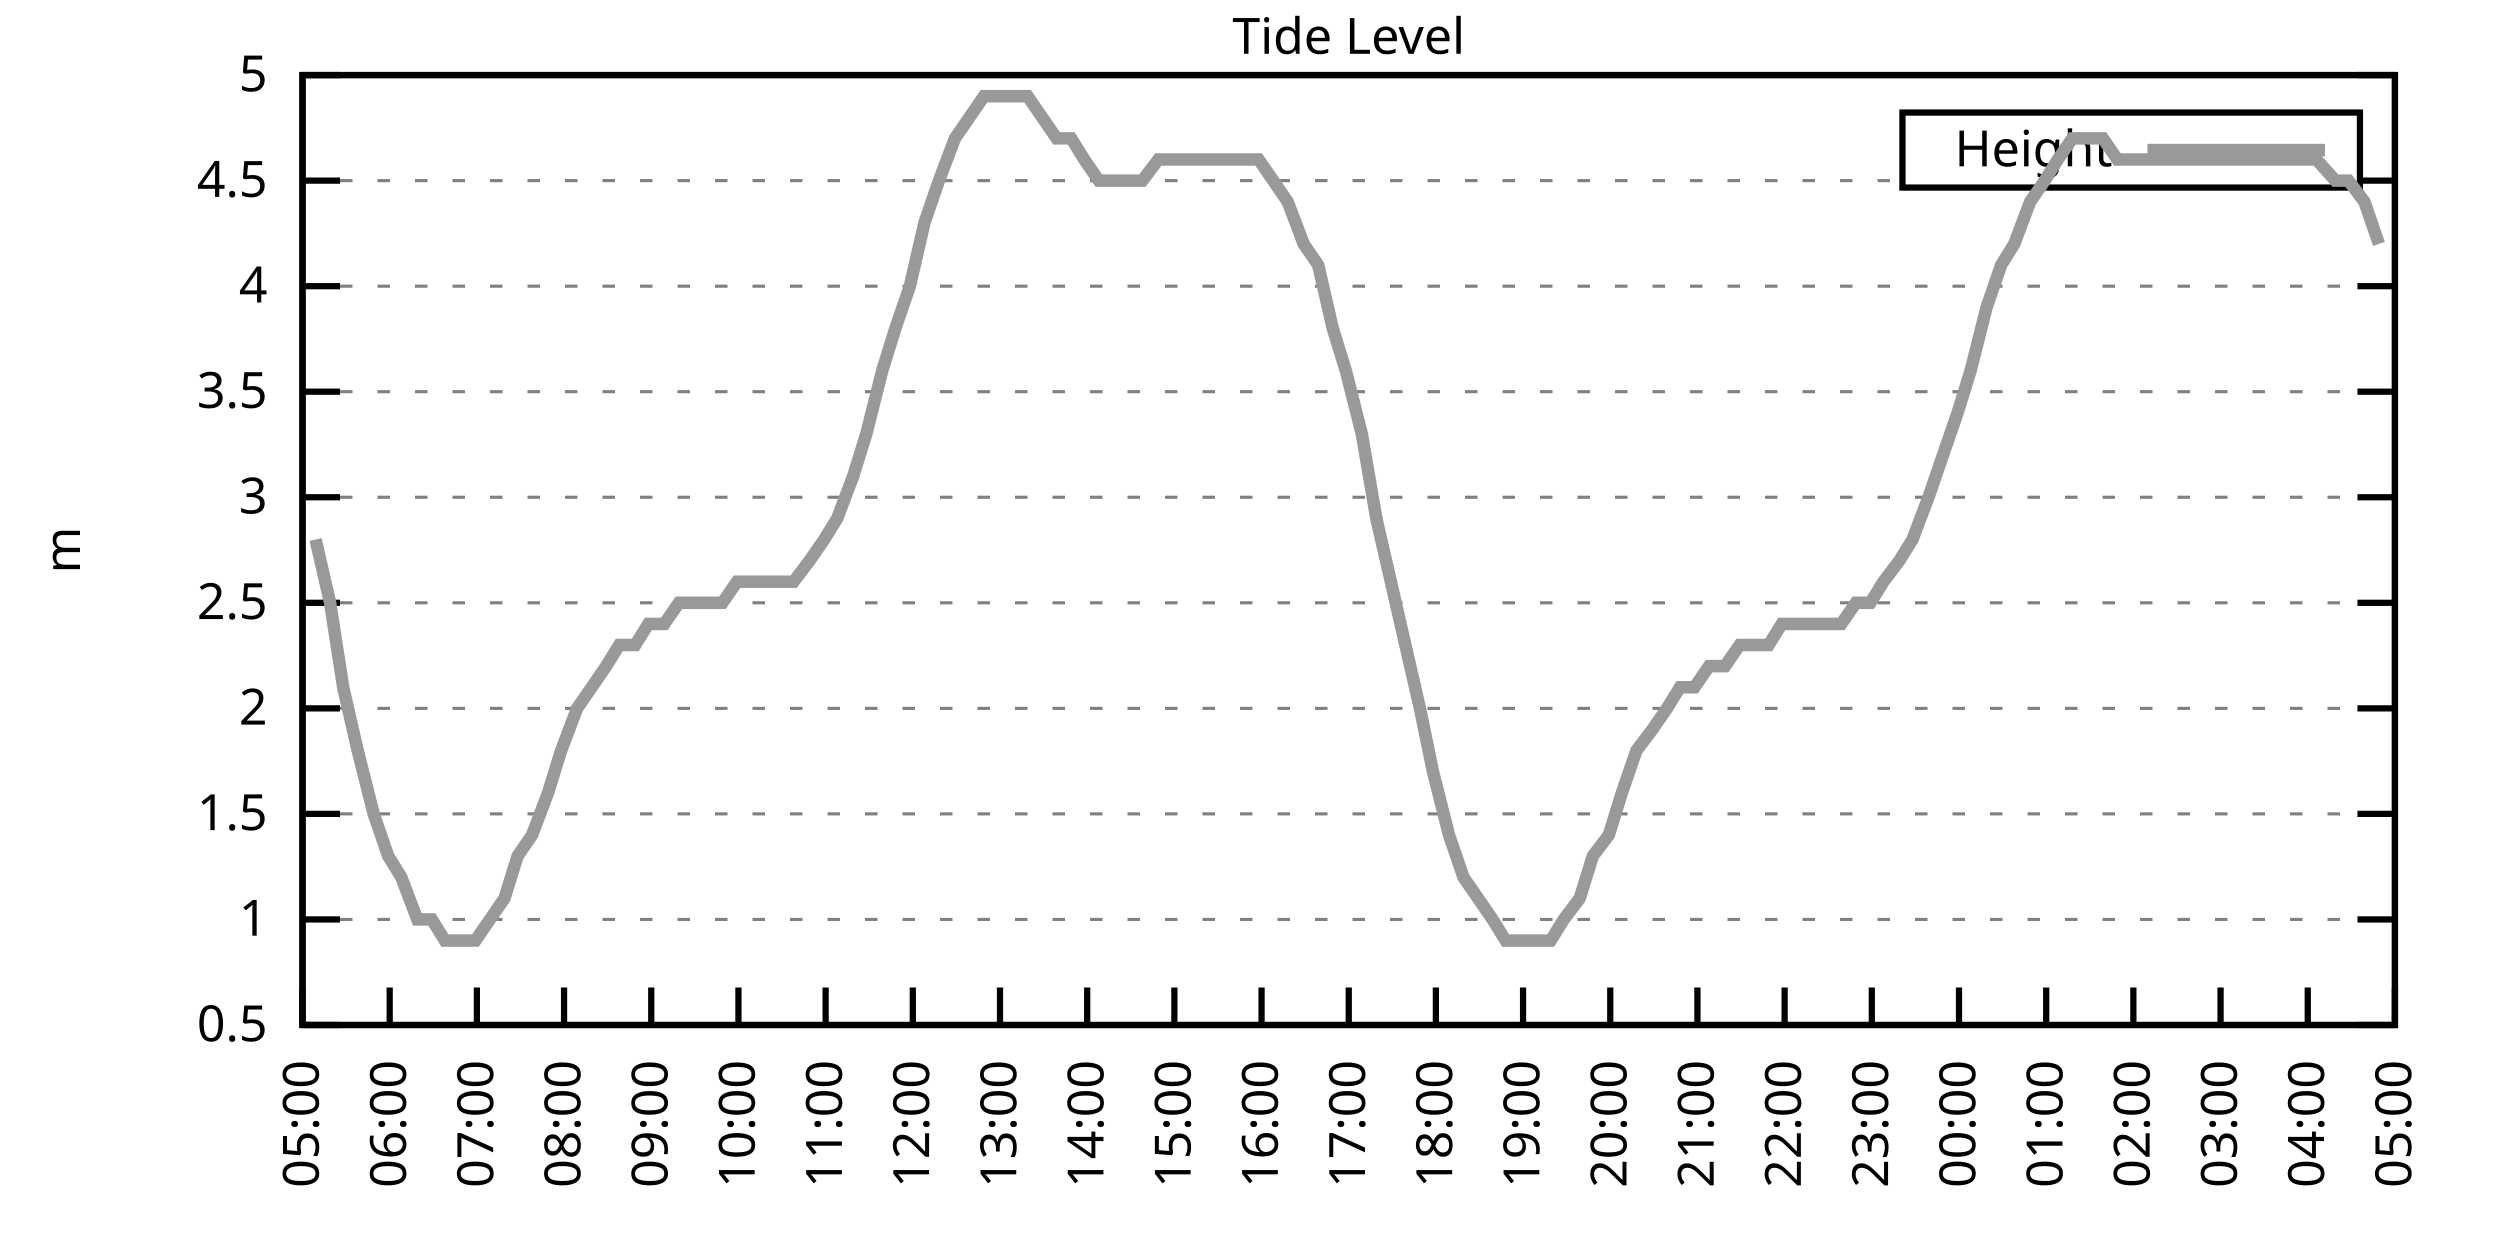
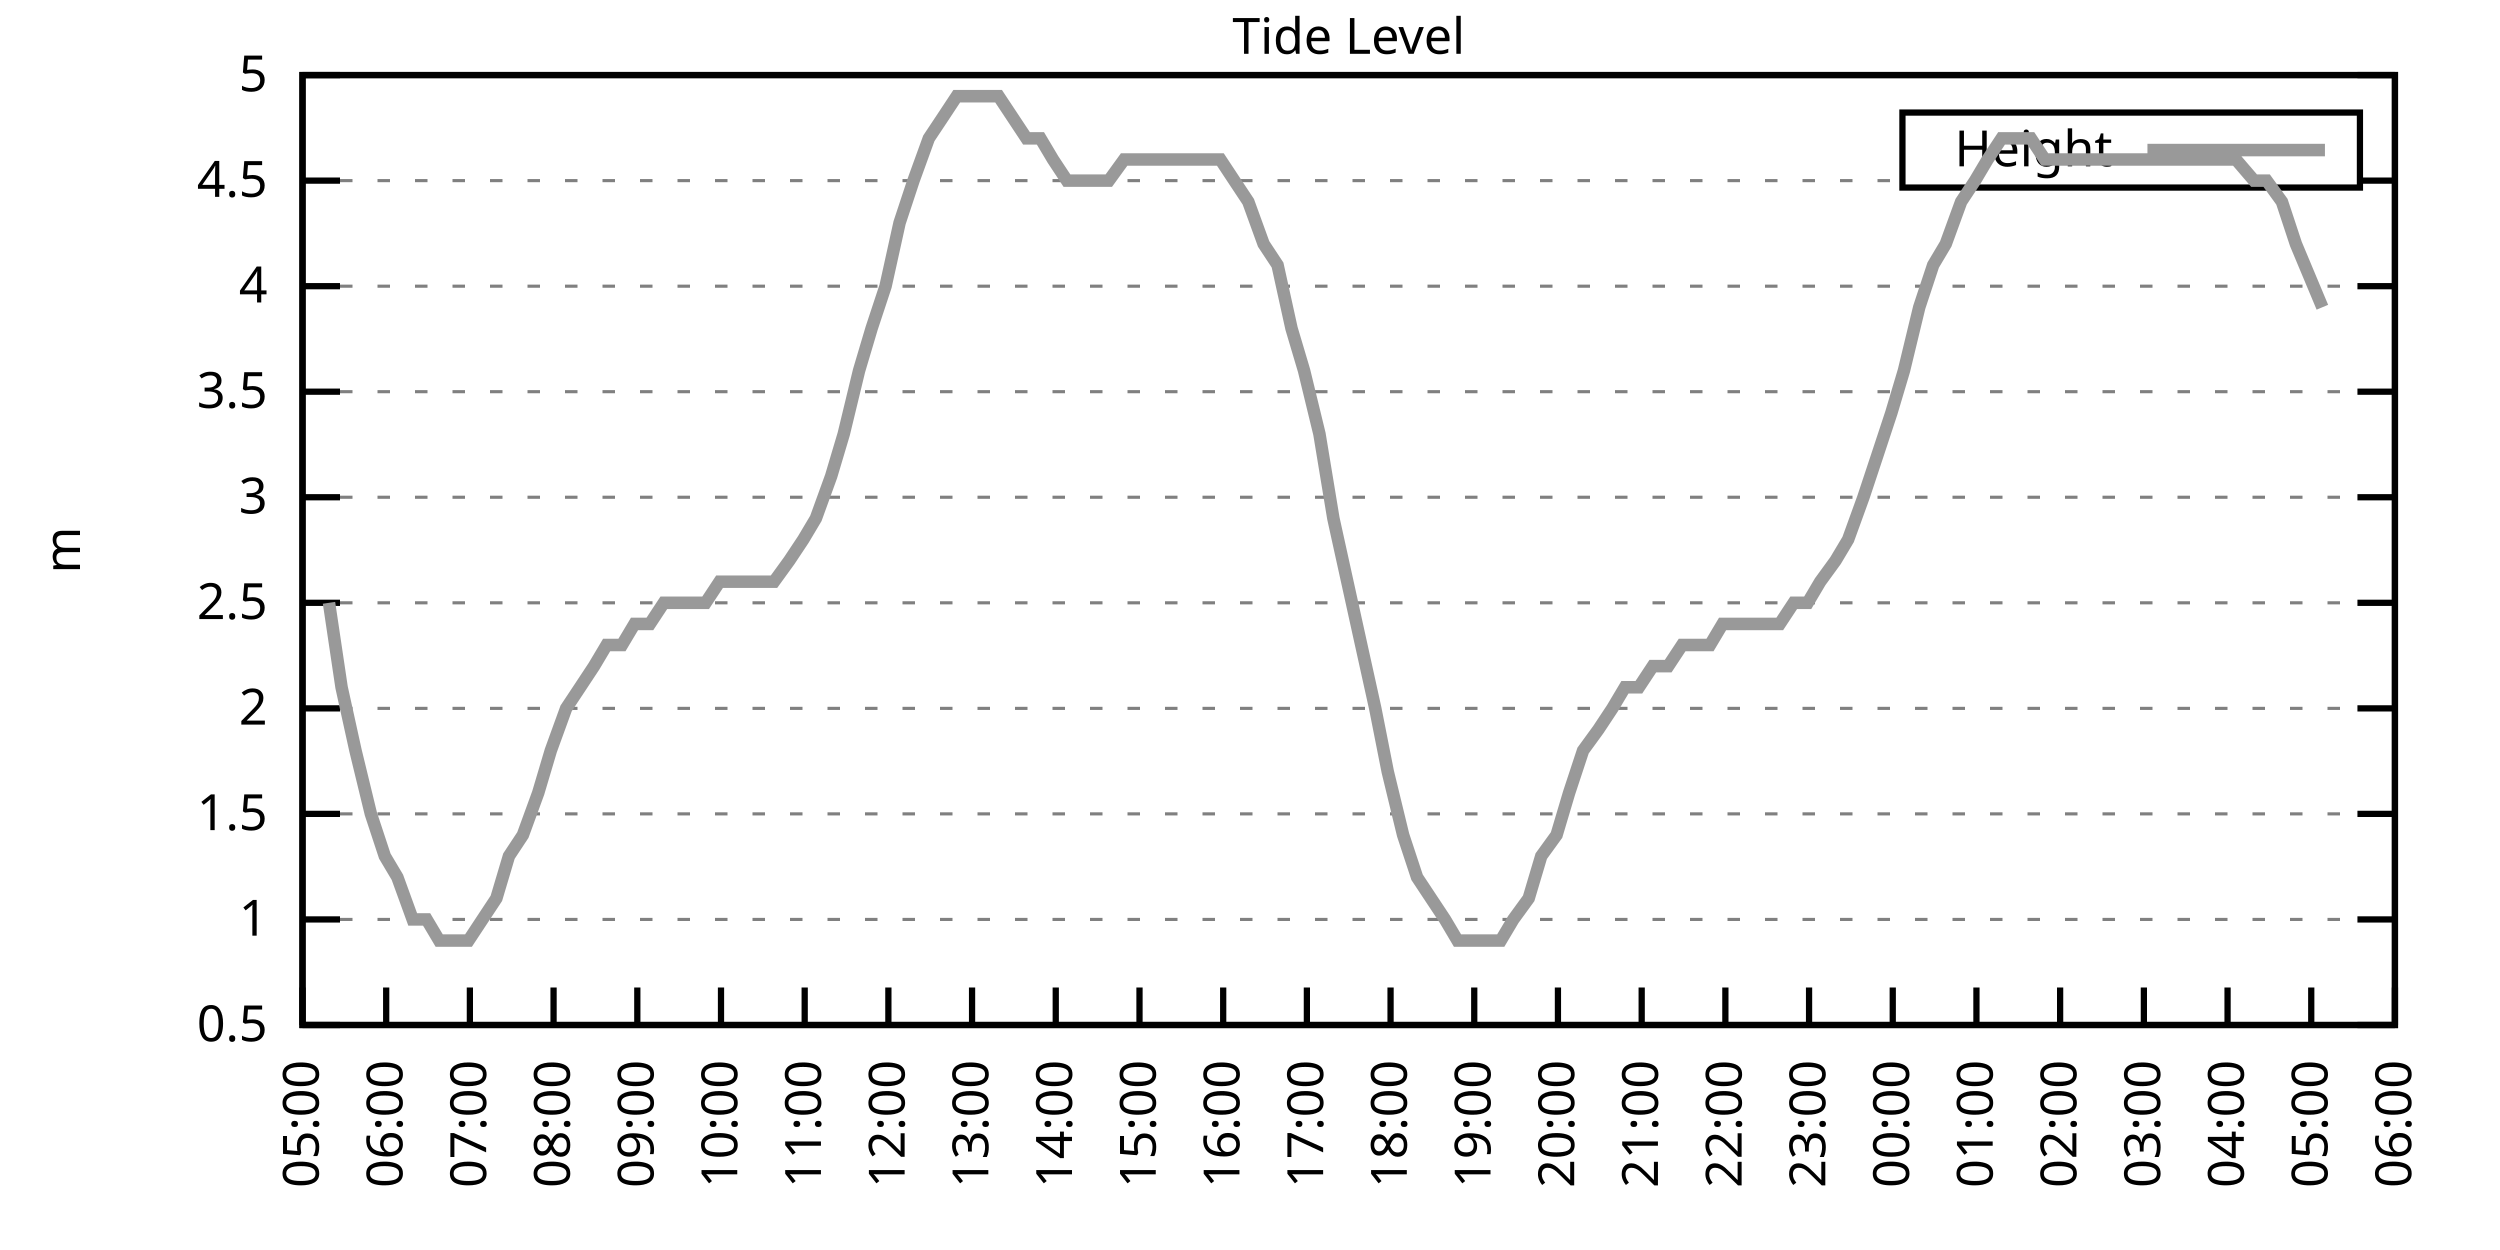
<svg xmlns="http://www.w3.org/2000/svg" xmlns:xlink="http://www.w3.org/1999/xlink" width="400" height="200" viewBox="0 0 400 200">
  <g id="gnuplot_canvas">
    <rect x="0" y="0" width="400" height="200" fill="none" />
    <defs>
      <circle id="gpDot" r="0.5" stroke-width="0.5" stroke="currentColor" />
      <path id="gpPt0" stroke-width="0.333" stroke="currentColor" d="M-1,0 h2 M0,-1 v2" />
      <path id="gpPt1" stroke-width="0.333" stroke="currentColor" d="M-1,-1 L1,1 M1,-1 L-1,1" />
      <path id="gpPt2" stroke-width="0.333" stroke="currentColor" d="M-1,0 L1,0 M0,-1 L0,1 M-1,-1 L1,1 M-1,1 L1,-1" />
      <rect id="gpPt3" stroke-width="0.333" stroke="currentColor" x="-1" y="-1" width="2" height="2" />
      <rect id="gpPt4" stroke-width="0.333" stroke="currentColor" fill="currentColor" x="-1" y="-1" width="2" height="2" />
      <circle id="gpPt5" stroke-width="0.333" stroke="currentColor" cx="0" cy="0" r="1" />
      <use xlink:href="#gpPt5" id="gpPt6" fill="currentColor" stroke="none" />
      <path id="gpPt7" stroke-width="0.333" stroke="currentColor" d="M0,-1.33 L-1.33,0.67 L1.33,0.67 z" />
      <use xlink:href="#gpPt7" id="gpPt8" fill="currentColor" stroke="none" />
      <use xlink:href="#gpPt7" id="gpPt9" stroke="currentColor" transform="rotate(180)" />
      <use xlink:href="#gpPt9" id="gpPt10" fill="currentColor" stroke="none" />
      <use xlink:href="#gpPt3" id="gpPt11" stroke="currentColor" transform="rotate(45)" />
      <use xlink:href="#gpPt11" id="gpPt12" fill="currentColor" stroke="none" />
      <path id="gpPt13" stroke-width="0.333" stroke="currentColor" d="M0,1.330 L1.265,0.411 L0.782,-1.067 L-0.782,-1.076 L-1.265,0.411 z" />
      <use xlink:href="#gpPt13" id="gpPt14" fill="currentColor" stroke="none" />
      <filter id="textbox" filterUnits="objectBoundingBox" x="0" y="0" height="1" width="1">
        <feFlood flood-color="white" flood-opacity="1" result="bgnd" />
        <feComposite in="SourceGraphic" in2="bgnd" operator="atop" />
      </filter>
      <filter id="greybox" filterUnits="objectBoundingBox" x="0" y="0" height="1" width="1">
        <feFlood flood-color="lightgrey" flood-opacity="1" result="grey" />
        <feComposite in="SourceGraphic" in2="grey" operator="atop" />
      </filter>
    </defs>
    <g fill="none" color="white" stroke="currentColor" stroke-width="1.00" stroke-linecap="butt" stroke-linejoin="miter">
</g>
    <g fill="none" color="black" stroke="currentColor" stroke-width="1.00" stroke-linecap="butt" stroke-linejoin="miter">
      <g stroke="none" shape-rendering="crispEdges">
        <polygon fill="rgb(255, 255, 255)" points="48.40,164.00 383.18,164.00 383.18,12.02 48.40,12.02 " />
      </g>
    </g>
    <g fill="none" color="black" stroke="currentColor" stroke-width="1.00" stroke-linecap="butt" stroke-linejoin="miter">
</g>
    <g fill="none" color="black" stroke="black" stroke-width="0.50" stroke-linecap="butt" stroke-linejoin="miter">
</g>
    <g fill="none" color="gray" stroke="currentColor" stroke-width="0.50" stroke-linecap="butt" stroke-linejoin="miter">
      <path stroke="gray" stroke-dasharray="2,4" class="gridline" d="M48.40,164.00 L383.19,164.00  " />
    </g>
    <g fill="none" color="gray" stroke="gray" stroke-width="1.00" stroke-linecap="butt" stroke-linejoin="miter">
</g>
    <g fill="none" color="black" stroke="currentColor" stroke-width="1.00" stroke-linecap="butt" stroke-linejoin="miter">
      <path stroke="black" d="M48.40,164.00 L54.40,164.00 M383.19,164.00 L377.19,164.00  " />
      <g transform="translate(42.80,166.60)" stroke="none" fill="black" font-family="Sans" font-size="8.00" text-anchor="end">
        <text>
          <tspan font-family="Sans"> 0.5</tspan>
        </text>
      </g>
    </g>
    <g fill="none" color="black" stroke="currentColor" stroke-width="1.00" stroke-linecap="butt" stroke-linejoin="miter">
</g>
    <g fill="none" color="black" stroke="black" stroke-width="0.50" stroke-linecap="butt" stroke-linejoin="miter">
</g>
    <g fill="none" color="gray" stroke="currentColor" stroke-width="0.50" stroke-linecap="butt" stroke-linejoin="miter">
      <path stroke="gray" stroke-dasharray="2,4" class="gridline" d="M48.40,147.11 L383.19,147.11  " />
    </g>
    <g fill="none" color="gray" stroke="gray" stroke-width="1.00" stroke-linecap="butt" stroke-linejoin="miter">
</g>
    <g fill="none" color="black" stroke="currentColor" stroke-width="1.00" stroke-linecap="butt" stroke-linejoin="miter">
      <path stroke="black" d="M48.40,147.11 L54.40,147.11 M383.19,147.11 L377.19,147.11  " />
      <g transform="translate(42.80,149.71)" stroke="none" fill="black" font-family="Sans" font-size="8.00" text-anchor="end">
        <text>
          <tspan font-family="Sans"> 1</tspan>
        </text>
      </g>
    </g>
    <g fill="none" color="black" stroke="currentColor" stroke-width="1.00" stroke-linecap="butt" stroke-linejoin="miter">
</g>
    <g fill="none" color="black" stroke="black" stroke-width="0.50" stroke-linecap="butt" stroke-linejoin="miter">
</g>
    <g fill="none" color="gray" stroke="currentColor" stroke-width="0.50" stroke-linecap="butt" stroke-linejoin="miter">
      <path stroke="gray" stroke-dasharray="2,4" class="gridline" d="M48.40,130.22 L383.19,130.22  " />
    </g>
    <g fill="none" color="gray" stroke="gray" stroke-width="1.00" stroke-linecap="butt" stroke-linejoin="miter">
</g>
    <g fill="none" color="black" stroke="currentColor" stroke-width="1.00" stroke-linecap="butt" stroke-linejoin="miter">
      <path stroke="black" d="M48.40,130.22 L54.40,130.22 M383.19,130.22 L377.19,130.22  " />
      <g transform="translate(42.80,132.82)" stroke="none" fill="black" font-family="Sans" font-size="8.00" text-anchor="end">
        <text>
          <tspan font-family="Sans"> 1.5</tspan>
        </text>
      </g>
    </g>
    <g fill="none" color="black" stroke="currentColor" stroke-width="1.00" stroke-linecap="butt" stroke-linejoin="miter">
</g>
    <g fill="none" color="black" stroke="black" stroke-width="0.50" stroke-linecap="butt" stroke-linejoin="miter">
</g>
    <g fill="none" color="gray" stroke="currentColor" stroke-width="0.50" stroke-linecap="butt" stroke-linejoin="miter">
      <path stroke="gray" stroke-dasharray="2,4" class="gridline" d="M48.40,113.34 L383.19,113.34  " />
    </g>
    <g fill="none" color="gray" stroke="gray" stroke-width="1.00" stroke-linecap="butt" stroke-linejoin="miter">
</g>
    <g fill="none" color="black" stroke="currentColor" stroke-width="1.00" stroke-linecap="butt" stroke-linejoin="miter">
      <path stroke="black" d="M48.40,113.34 L54.40,113.34 M383.19,113.34 L377.19,113.34  " />
      <g transform="translate(42.80,115.94)" stroke="none" fill="black" font-family="Sans" font-size="8.00" text-anchor="end">
        <text>
          <tspan font-family="Sans"> 2</tspan>
        </text>
      </g>
    </g>
    <g fill="none" color="black" stroke="currentColor" stroke-width="1.00" stroke-linecap="butt" stroke-linejoin="miter">
</g>
    <g fill="none" color="black" stroke="black" stroke-width="0.50" stroke-linecap="butt" stroke-linejoin="miter">
</g>
    <g fill="none" color="gray" stroke="currentColor" stroke-width="0.50" stroke-linecap="butt" stroke-linejoin="miter">
      <path stroke="gray" stroke-dasharray="2,4" class="gridline" d="M48.40,96.45 L383.19,96.45  " />
    </g>
    <g fill="none" color="gray" stroke="gray" stroke-width="1.00" stroke-linecap="butt" stroke-linejoin="miter">
</g>
    <g fill="none" color="black" stroke="currentColor" stroke-width="1.00" stroke-linecap="butt" stroke-linejoin="miter">
      <path stroke="black" d="M48.40,96.45 L54.40,96.45 M383.19,96.45 L377.19,96.45  " />
      <g transform="translate(42.80,99.05)" stroke="none" fill="black" font-family="Sans" font-size="8.00" text-anchor="end">
        <text>
          <tspan font-family="Sans"> 2.5</tspan>
        </text>
      </g>
    </g>
    <g fill="none" color="black" stroke="currentColor" stroke-width="1.00" stroke-linecap="butt" stroke-linejoin="miter">
</g>
    <g fill="none" color="black" stroke="black" stroke-width="0.50" stroke-linecap="butt" stroke-linejoin="miter">
</g>
    <g fill="none" color="gray" stroke="currentColor" stroke-width="0.50" stroke-linecap="butt" stroke-linejoin="miter">
      <path stroke="gray" stroke-dasharray="2,4" class="gridline" d="M48.40,79.56 L383.19,79.56  " />
    </g>
    <g fill="none" color="gray" stroke="gray" stroke-width="1.00" stroke-linecap="butt" stroke-linejoin="miter">
</g>
    <g fill="none" color="black" stroke="currentColor" stroke-width="1.00" stroke-linecap="butt" stroke-linejoin="miter">
      <path stroke="black" d="M48.40,79.56 L54.40,79.56 M383.19,79.56 L377.19,79.56  " />
      <g transform="translate(42.80,82.16)" stroke="none" fill="black" font-family="Sans" font-size="8.00" text-anchor="end">
        <text>
          <tspan font-family="Sans"> 3</tspan>
        </text>
      </g>
    </g>
    <g fill="none" color="black" stroke="currentColor" stroke-width="1.00" stroke-linecap="butt" stroke-linejoin="miter">
</g>
    <g fill="none" color="black" stroke="black" stroke-width="0.50" stroke-linecap="butt" stroke-linejoin="miter">
</g>
    <g fill="none" color="gray" stroke="currentColor" stroke-width="0.50" stroke-linecap="butt" stroke-linejoin="miter">
      <path stroke="gray" stroke-dasharray="2,4" class="gridline" d="M48.40,62.67 L383.19,62.67  " />
    </g>
    <g fill="none" color="gray" stroke="gray" stroke-width="1.00" stroke-linecap="butt" stroke-linejoin="miter">
</g>
    <g fill="none" color="black" stroke="currentColor" stroke-width="1.00" stroke-linecap="butt" stroke-linejoin="miter">
      <path stroke="black" d="M48.40,62.67 L54.40,62.67 M383.19,62.67 L377.19,62.67  " />
      <g transform="translate(42.80,65.27)" stroke="none" fill="black" font-family="Sans" font-size="8.00" text-anchor="end">
        <text>
          <tspan font-family="Sans"> 3.5</tspan>
        </text>
      </g>
    </g>
    <g fill="none" color="black" stroke="currentColor" stroke-width="1.00" stroke-linecap="butt" stroke-linejoin="miter">
</g>
    <g fill="none" color="black" stroke="black" stroke-width="0.50" stroke-linecap="butt" stroke-linejoin="miter">
</g>
    <g fill="none" color="gray" stroke="currentColor" stroke-width="0.50" stroke-linecap="butt" stroke-linejoin="miter">
      <path stroke="gray" stroke-dasharray="2,4" class="gridline" d="M48.40,45.79 L383.19,45.79  " />
    </g>
    <g fill="none" color="gray" stroke="gray" stroke-width="1.00" stroke-linecap="butt" stroke-linejoin="miter">
</g>
    <g fill="none" color="black" stroke="currentColor" stroke-width="1.00" stroke-linecap="butt" stroke-linejoin="miter">
      <path stroke="black" d="M48.40,45.79 L54.40,45.79 M383.19,45.79 L377.19,45.79  " />
      <g transform="translate(42.80,48.39)" stroke="none" fill="black" font-family="Sans" font-size="8.00" text-anchor="end">
        <text>
          <tspan font-family="Sans"> 4</tspan>
        </text>
      </g>
    </g>
    <g fill="none" color="black" stroke="currentColor" stroke-width="1.00" stroke-linecap="butt" stroke-linejoin="miter">
</g>
    <g fill="none" color="black" stroke="black" stroke-width="0.50" stroke-linecap="butt" stroke-linejoin="miter">
</g>
    <g fill="none" color="gray" stroke="currentColor" stroke-width="0.50" stroke-linecap="butt" stroke-linejoin="miter">
      <path stroke="gray" stroke-dasharray="2,4" class="gridline" d="M48.40,28.90 L304.39,28.90 M377.59,28.90 L383.19,28.90  " />
    </g>
    <g fill="none" color="gray" stroke="gray" stroke-width="1.00" stroke-linecap="butt" stroke-linejoin="miter">
</g>
    <g fill="none" color="black" stroke="currentColor" stroke-width="1.00" stroke-linecap="butt" stroke-linejoin="miter">
      <path stroke="black" d="M48.40,28.90 L54.40,28.90 M383.19,28.90 L377.19,28.90  " />
      <g transform="translate(42.80,31.50)" stroke="none" fill="black" font-family="Sans" font-size="8.00" text-anchor="end">
        <text>
          <tspan font-family="Sans"> 4.5</tspan>
        </text>
      </g>
    </g>
    <g fill="none" color="black" stroke="currentColor" stroke-width="1.00" stroke-linecap="butt" stroke-linejoin="miter">
</g>
    <g fill="none" color="black" stroke="black" stroke-width="0.50" stroke-linecap="butt" stroke-linejoin="miter">
</g>
    <g fill="none" color="gray" stroke="currentColor" stroke-width="0.50" stroke-linecap="butt" stroke-linejoin="miter">
      <path stroke="gray" stroke-dasharray="2,4" class="gridline" d="M48.40,12.01 L383.19,12.01  " />
    </g>
    <g fill="none" color="gray" stroke="gray" stroke-width="1.00" stroke-linecap="butt" stroke-linejoin="miter">
</g>
    <g fill="none" color="black" stroke="currentColor" stroke-width="1.00" stroke-linecap="butt" stroke-linejoin="miter">
      <path stroke="black" d="M48.40,12.01 L54.40,12.01 M383.19,12.01 L377.19,12.01  " />
      <g transform="translate(42.80,14.61)" stroke="none" fill="black" font-family="Sans" font-size="8.00" text-anchor="end">
        <text>
          <tspan font-family="Sans"> 5</tspan>
        </text>
      </g>
    </g>
    <g fill="none" color="black" stroke="currentColor" stroke-width="1.00" stroke-linecap="butt" stroke-linejoin="miter">
      <path stroke="black" d="M48.40,164.00 L48.40,158.00  " />
      <g transform="translate(51.00,169.60) rotate(270.00)" stroke="none" fill="black" font-family="Sans" font-size="8.00" text-anchor="end">
        <text>
          <tspan font-family="Sans">05:00</tspan>
        </text>
      </g>
    </g>
    <g fill="none" color="black" stroke="currentColor" stroke-width="1.00" stroke-linecap="butt" stroke-linejoin="miter">
-       <path stroke="black" d="M62.35,164.00 L62.35,158.00  " />
-       <g transform="translate(64.95,169.60) rotate(270.00)" stroke="none" fill="black" font-family="Sans" font-size="8.00" text-anchor="end">
+       <path stroke="black" d="M61.79,164.00 L61.79,158.00  " />
+       <g transform="translate(64.39,169.60) rotate(270.00)" stroke="none" fill="black" font-family="Sans" font-size="8.00" text-anchor="end">
        <text>
          <tspan font-family="Sans">06:00</tspan>
        </text>
      </g>
    </g>
    <g fill="none" color="black" stroke="currentColor" stroke-width="1.00" stroke-linecap="butt" stroke-linejoin="miter">
-       <path stroke="black" d="M76.30,164.00 L76.30,158.00  " />
-       <g transform="translate(78.90,169.60) rotate(270.00)" stroke="none" fill="black" font-family="Sans" font-size="8.00" text-anchor="end">
+       <path stroke="black" d="M75.18,164.00 L75.18,158.00  " />
+       <g transform="translate(77.78,169.60) rotate(270.00)" stroke="none" fill="black" font-family="Sans" font-size="8.00" text-anchor="end">
        <text>
          <tspan font-family="Sans">07:00</tspan>
        </text>
      </g>
    </g>
    <g fill="none" color="black" stroke="currentColor" stroke-width="1.00" stroke-linecap="butt" stroke-linejoin="miter">
-       <path stroke="black" d="M90.25,164.00 L90.25,158.00  " />
-       <g transform="translate(92.85,169.60) rotate(270.00)" stroke="none" fill="black" font-family="Sans" font-size="8.00" text-anchor="end">
+       <path stroke="black" d="M88.57,164.00 L88.57,158.00  " />
+       <g transform="translate(91.17,169.60) rotate(270.00)" stroke="none" fill="black" font-family="Sans" font-size="8.00" text-anchor="end">
        <text>
          <tspan font-family="Sans">08:00</tspan>
        </text>
      </g>
    </g>
    <g fill="none" color="black" stroke="currentColor" stroke-width="1.00" stroke-linecap="butt" stroke-linejoin="miter">
-       <path stroke="black" d="M104.20,164.00 L104.20,158.00  " />
-       <g transform="translate(106.80,169.60) rotate(270.00)" stroke="none" fill="black" font-family="Sans" font-size="8.00" text-anchor="end">
+       <path stroke="black" d="M101.97,164.00 L101.97,158.00  " />
+       <g transform="translate(104.57,169.60) rotate(270.00)" stroke="none" fill="black" font-family="Sans" font-size="8.00" text-anchor="end">
        <text>
          <tspan font-family="Sans">09:00</tspan>
        </text>
      </g>
    </g>
    <g fill="none" color="black" stroke="currentColor" stroke-width="1.00" stroke-linecap="butt" stroke-linejoin="miter">
-       <path stroke="black" d="M118.15,164.00 L118.15,158.00  " />
-       <g transform="translate(120.75,169.60) rotate(270.00)" stroke="none" fill="black" font-family="Sans" font-size="8.00" text-anchor="end">
+       <path stroke="black" d="M115.36,164.00 L115.36,158.00  " />
+       <g transform="translate(117.96,169.60) rotate(270.00)" stroke="none" fill="black" font-family="Sans" font-size="8.00" text-anchor="end">
        <text>
          <tspan font-family="Sans">10:00</tspan>
        </text>
      </g>
    </g>
    <g fill="none" color="black" stroke="currentColor" stroke-width="1.00" stroke-linecap="butt" stroke-linejoin="miter">
-       <path stroke="black" d="M132.10,164.00 L132.10,158.00  " />
-       <g transform="translate(134.70,169.60) rotate(270.00)" stroke="none" fill="black" font-family="Sans" font-size="8.00" text-anchor="end">
+       <path stroke="black" d="M128.75,164.00 L128.75,158.00  " />
+       <g transform="translate(131.35,169.60) rotate(270.00)" stroke="none" fill="black" font-family="Sans" font-size="8.00" text-anchor="end">
        <text>
          <tspan font-family="Sans">11:00</tspan>
        </text>
      </g>
    </g>
    <g fill="none" color="black" stroke="currentColor" stroke-width="1.00" stroke-linecap="butt" stroke-linejoin="miter">
-       <path stroke="black" d="M146.05,164.00 L146.05,158.00  " />
-       <g transform="translate(148.65,169.60) rotate(270.00)" stroke="none" fill="black" font-family="Sans" font-size="8.00" text-anchor="end">
+       <path stroke="black" d="M142.14,164.00 L142.14,158.00  " />
+       <g transform="translate(144.74,169.60) rotate(270.00)" stroke="none" fill="black" font-family="Sans" font-size="8.00" text-anchor="end">
        <text>
          <tspan font-family="Sans">12:00</tspan>
        </text>
      </g>
    </g>
    <g fill="none" color="black" stroke="currentColor" stroke-width="1.00" stroke-linecap="butt" stroke-linejoin="miter">
-       <path stroke="black" d="M160.00,164.00 L160.00,158.00  " />
-       <g transform="translate(162.60,169.60) rotate(270.00)" stroke="none" fill="black" font-family="Sans" font-size="8.00" text-anchor="end">
+       <path stroke="black" d="M155.53,164.00 L155.53,158.00  " />
+       <g transform="translate(158.13,169.60) rotate(270.00)" stroke="none" fill="black" font-family="Sans" font-size="8.00" text-anchor="end">
        <text>
          <tspan font-family="Sans">13:00</tspan>
        </text>
      </g>
    </g>
    <g fill="none" color="black" stroke="currentColor" stroke-width="1.00" stroke-linecap="butt" stroke-linejoin="miter">
-       <path stroke="black" d="M173.95,164.00 L173.95,158.00  " />
-       <g transform="translate(176.55,169.60) rotate(270.00)" stroke="none" fill="black" font-family="Sans" font-size="8.00" text-anchor="end">
+       <path stroke="black" d="M168.92,164.00 L168.92,158.00  " />
+       <g transform="translate(171.52,169.60) rotate(270.00)" stroke="none" fill="black" font-family="Sans" font-size="8.00" text-anchor="end">
        <text>
          <tspan font-family="Sans">14:00</tspan>
        </text>
      </g>
    </g>
    <g fill="none" color="black" stroke="currentColor" stroke-width="1.00" stroke-linecap="butt" stroke-linejoin="miter">
-       <path stroke="black" d="M187.90,164.00 L187.90,158.00  " />
-       <g transform="translate(190.50,169.60) rotate(270.00)" stroke="none" fill="black" font-family="Sans" font-size="8.00" text-anchor="end">
+       <path stroke="black" d="M182.32,164.00 L182.32,158.00  " />
+       <g transform="translate(184.92,169.60) rotate(270.00)" stroke="none" fill="black" font-family="Sans" font-size="8.00" text-anchor="end">
        <text>
          <tspan font-family="Sans">15:00</tspan>
        </text>
      </g>
    </g>
    <g fill="none" color="black" stroke="currentColor" stroke-width="1.00" stroke-linecap="butt" stroke-linejoin="miter">
-       <path stroke="black" d="M201.85,164.00 L201.85,158.00  " />
-       <g transform="translate(204.45,169.60) rotate(270.00)" stroke="none" fill="black" font-family="Sans" font-size="8.00" text-anchor="end">
+       <path stroke="black" d="M195.71,164.00 L195.71,158.00  " />
+       <g transform="translate(198.31,169.60) rotate(270.00)" stroke="none" fill="black" font-family="Sans" font-size="8.00" text-anchor="end">
        <text>
          <tspan font-family="Sans">16:00</tspan>
        </text>
      </g>
    </g>
    <g fill="none" color="black" stroke="currentColor" stroke-width="1.00" stroke-linecap="butt" stroke-linejoin="miter">
-       <path stroke="black" d="M215.80,164.00 L215.80,158.00  " />
-       <g transform="translate(218.40,169.60) rotate(270.00)" stroke="none" fill="black" font-family="Sans" font-size="8.00" text-anchor="end">
+       <path stroke="black" d="M209.10,164.00 L209.10,158.00  " />
+       <g transform="translate(211.70,169.60) rotate(270.00)" stroke="none" fill="black" font-family="Sans" font-size="8.00" text-anchor="end">
        <text>
          <tspan font-family="Sans">17:00</tspan>
        </text>
      </g>
    </g>
    <g fill="none" color="black" stroke="currentColor" stroke-width="1.00" stroke-linecap="butt" stroke-linejoin="miter">
-       <path stroke="black" d="M229.74,164.00 L229.74,158.00  " />
-       <g transform="translate(232.34,169.60) rotate(270.00)" stroke="none" fill="black" font-family="Sans" font-size="8.00" text-anchor="end">
+       <path stroke="black" d="M222.49,164.00 L222.49,158.00  " />
+       <g transform="translate(225.09,169.60) rotate(270.00)" stroke="none" fill="black" font-family="Sans" font-size="8.00" text-anchor="end">
        <text>
          <tspan font-family="Sans">18:00</tspan>
        </text>
      </g>
    </g>
    <g fill="none" color="black" stroke="currentColor" stroke-width="1.00" stroke-linecap="butt" stroke-linejoin="miter">
-       <path stroke="black" d="M243.69,164.00 L243.69,158.00  " />
-       <g transform="translate(246.29,169.60) rotate(270.00)" stroke="none" fill="black" font-family="Sans" font-size="8.00" text-anchor="end">
+       <path stroke="black" d="M235.88,164.00 L235.88,158.00  " />
+       <g transform="translate(238.48,169.60) rotate(270.00)" stroke="none" fill="black" font-family="Sans" font-size="8.00" text-anchor="end">
        <text>
          <tspan font-family="Sans">19:00</tspan>
        </text>
      </g>
    </g>
    <g fill="none" color="black" stroke="currentColor" stroke-width="1.00" stroke-linecap="butt" stroke-linejoin="miter">
-       <path stroke="black" d="M257.64,164.00 L257.64,158.00  " />
-       <g transform="translate(260.24,169.60) rotate(270.00)" stroke="none" fill="black" font-family="Sans" font-size="8.00" text-anchor="end">
+       <path stroke="black" d="M249.27,164.00 L249.27,158.00  " />
+       <g transform="translate(251.87,169.60) rotate(270.00)" stroke="none" fill="black" font-family="Sans" font-size="8.00" text-anchor="end">
        <text>
          <tspan font-family="Sans">20:00</tspan>
        </text>
      </g>
    </g>
    <g fill="none" color="black" stroke="currentColor" stroke-width="1.00" stroke-linecap="butt" stroke-linejoin="miter">
-       <path stroke="black" d="M271.59,164.00 L271.59,158.00  " />
-       <g transform="translate(274.19,169.60) rotate(270.00)" stroke="none" fill="black" font-family="Sans" font-size="8.00" text-anchor="end">
+       <path stroke="black" d="M262.67,164.00 L262.67,158.00  " />
+       <g transform="translate(265.27,169.60) rotate(270.00)" stroke="none" fill="black" font-family="Sans" font-size="8.00" text-anchor="end">
        <text>
          <tspan font-family="Sans">21:00</tspan>
        </text>
      </g>
    </g>
    <g fill="none" color="black" stroke="currentColor" stroke-width="1.00" stroke-linecap="butt" stroke-linejoin="miter">
-       <path stroke="black" d="M285.54,164.00 L285.54,158.00  " />
-       <g transform="translate(288.14,169.60) rotate(270.00)" stroke="none" fill="black" font-family="Sans" font-size="8.00" text-anchor="end">
+       <path stroke="black" d="M276.06,164.00 L276.06,158.00  " />
+       <g transform="translate(278.66,169.60) rotate(270.00)" stroke="none" fill="black" font-family="Sans" font-size="8.00" text-anchor="end">
        <text>
          <tspan font-family="Sans">22:00</tspan>
        </text>
      </g>
    </g>
    <g fill="none" color="black" stroke="currentColor" stroke-width="1.00" stroke-linecap="butt" stroke-linejoin="miter">
-       <path stroke="black" d="M299.49,164.00 L299.49,158.00  " />
-       <g transform="translate(302.09,169.60) rotate(270.00)" stroke="none" fill="black" font-family="Sans" font-size="8.00" text-anchor="end">
+       <path stroke="black" d="M289.45,164.00 L289.45,158.00  " />
+       <g transform="translate(292.05,169.60) rotate(270.00)" stroke="none" fill="black" font-family="Sans" font-size="8.00" text-anchor="end">
        <text>
          <tspan font-family="Sans">23:00</tspan>
        </text>
      </g>
    </g>
    <g fill="none" color="black" stroke="currentColor" stroke-width="1.00" stroke-linecap="butt" stroke-linejoin="miter">
-       <path stroke="black" d="M313.44,164.00 L313.44,158.00  " />
-       <g transform="translate(316.04,169.60) rotate(270.00)" stroke="none" fill="black" font-family="Sans" font-size="8.00" text-anchor="end">
+       <path stroke="black" d="M302.84,164.00 L302.84,158.00  " />
+       <g transform="translate(305.44,169.60) rotate(270.00)" stroke="none" fill="black" font-family="Sans" font-size="8.00" text-anchor="end">
        <text>
          <tspan font-family="Sans">00:00</tspan>
        </text>
      </g>
    </g>
    <g fill="none" color="black" stroke="currentColor" stroke-width="1.00" stroke-linecap="butt" stroke-linejoin="miter">
-       <path stroke="black" d="M327.39,164.00 L327.39,158.00  " />
-       <g transform="translate(329.99,169.60) rotate(270.00)" stroke="none" fill="black" font-family="Sans" font-size="8.00" text-anchor="end">
+       <path stroke="black" d="M316.23,164.00 L316.23,158.00  " />
+       <g transform="translate(318.83,169.60) rotate(270.00)" stroke="none" fill="black" font-family="Sans" font-size="8.00" text-anchor="end">
        <text>
          <tspan font-family="Sans">01:00</tspan>
        </text>
      </g>
    </g>
    <g fill="none" color="black" stroke="currentColor" stroke-width="1.00" stroke-linecap="butt" stroke-linejoin="miter">
-       <path stroke="black" d="M341.34,164.00 L341.34,158.00  " />
-       <g transform="translate(343.94,169.60) rotate(270.00)" stroke="none" fill="black" font-family="Sans" font-size="8.00" text-anchor="end">
+       <path stroke="black" d="M329.62,164.00 L329.62,158.00  " />
+       <g transform="translate(332.22,169.60) rotate(270.00)" stroke="none" fill="black" font-family="Sans" font-size="8.00" text-anchor="end">
        <text>
          <tspan font-family="Sans">02:00</tspan>
        </text>
      </g>
    </g>
    <g fill="none" color="black" stroke="currentColor" stroke-width="1.00" stroke-linecap="butt" stroke-linejoin="miter">
-       <path stroke="black" d="M355.29,164.00 L355.29,158.00  " />
-       <g transform="translate(357.89,169.60) rotate(270.00)" stroke="none" fill="black" font-family="Sans" font-size="8.00" text-anchor="end">
+       <path stroke="black" d="M343.02,164.00 L343.02,158.00  " />
+       <g transform="translate(345.62,169.60) rotate(270.00)" stroke="none" fill="black" font-family="Sans" font-size="8.00" text-anchor="end">
        <text>
          <tspan font-family="Sans">03:00</tspan>
        </text>
      </g>
    </g>
    <g fill="none" color="black" stroke="currentColor" stroke-width="1.00" stroke-linecap="butt" stroke-linejoin="miter">
-       <path stroke="black" d="M369.24,164.00 L369.24,158.00  " />
-       <g transform="translate(371.84,169.60) rotate(270.00)" stroke="none" fill="black" font-family="Sans" font-size="8.00" text-anchor="end">
+       <path stroke="black" d="M356.41,164.00 L356.41,158.00  " />
+       <g transform="translate(359.01,169.60) rotate(270.00)" stroke="none" fill="black" font-family="Sans" font-size="8.00" text-anchor="end">
        <text>
          <tspan font-family="Sans">04:00</tspan>
+         </text>
+       </g>
+     </g>
+     <g fill="none" color="black" stroke="currentColor" stroke-width="1.00" stroke-linecap="butt" stroke-linejoin="miter">
+       <path stroke="black" d="M369.80,164.00 L369.80,158.00  " />
+       <g transform="translate(372.40,169.60) rotate(270.00)" stroke="none" fill="black" font-family="Sans" font-size="8.00" text-anchor="end">
+         <text>
+           <tspan font-family="Sans">05:00</tspan>
        </text>
      </g>
    </g>
    <g fill="none" color="black" stroke="currentColor" stroke-width="1.00" stroke-linecap="butt" stroke-linejoin="miter">
      <path stroke="black" d="M383.19,164.00 L383.19,158.00  " />
      <g transform="translate(385.79,169.60) rotate(270.00)" stroke="none" fill="black" font-family="Sans" font-size="8.00" text-anchor="end">
        <text>
-           <tspan font-family="Sans">05:00</tspan>
+           <tspan font-family="Sans">06:00</tspan>
        </text>
      </g>
    </g>
    <g fill="none" color="black" stroke="currentColor" stroke-width="1.00" stroke-linecap="butt" stroke-linejoin="miter">
</g>
    <g fill="none" color="black" stroke="currentColor" stroke-width="1.00" stroke-linecap="butt" stroke-linejoin="miter">
      <path stroke="black" d="M48.40,12.01 L48.40,164.00 L383.19,164.00 L383.19,12.01 L48.40,12.01 Z  " />
    </g>
    <g fill="none" color="black" stroke="currentColor" stroke-width="1.00" stroke-linecap="butt" stroke-linejoin="miter">
</g>
    <g fill="none" color="black" stroke="currentColor" stroke-width="1.00" stroke-linecap="butt" stroke-linejoin="miter">
      <path stroke="black" d="M304.39,30.01 L304.39,18.01 L377.59,18.01 L377.59,30.01 L304.39,30.01 Z  " />
    </g>
    <g id="Tide_level_plot_1">
      <g fill="none" color="white" stroke="black" stroke-width="2.00" stroke-linecap="butt" stroke-linejoin="miter">
</g>
      <g fill="none" color="black" stroke="currentColor" stroke-width="2.00" stroke-linecap="butt" stroke-linejoin="miter">
        <g transform="translate(337.99,26.61)" stroke="none" fill="black" font-family="Sans" font-size="8.00" text-anchor="end">
          <text>
            <tspan font-family="Sans">Height</tspan>
          </text>
        </g>
      </g>
      <g fill="none" color="black" stroke="currentColor" stroke-width="2.00" stroke-linecap="butt" stroke-linejoin="miter">
-         <path stroke="rgb(153, 153, 153)" d="M343.59,24.01 L371.99,24.01 M50.49,86.32 L52.82,96.45 L54.91,109.96 L57.23,120.09 L59.79,130.22 L62.12,136.98   L64.21,140.36 L66.77,147.11 L69.09,147.11 L71.18,150.49 L73.74,150.49 L76.07,150.49 L78.39,147.11 L80.72,143.73   L82.81,136.98 L85.13,133.60 L87.69,126.85 L89.78,120.09 L92.34,113.34 L94.67,109.96 L96.99,106.58 L99.08,103.20   L101.64,103.20 L103.73,99.83 L106.29,99.83 L108.62,96.45 L110.94,96.45 L113.27,96.45 L115.59,96.45 L117.92,93.07   L120.01,93.07 L122.57,93.07 L124.66,93.07 L126.98,93.07 L129.54,89.69 L131.87,86.32 L133.96,82.94 L136.51,76.18   L138.61,69.43 L141.16,59.30 L143.26,52.54 L145.58,45.79 L147.91,35.65 L150.23,28.90 L152.79,22.14 L155.11,18.77   L157.44,15.39 L159.76,15.39 L161.86,15.39 L164.41,15.39 L166.74,18.77 L169.06,22.14 L171.39,22.14 L173.48,25.52   L175.81,28.90 L178.36,28.90 L180.69,28.90 L182.78,28.90 L185.34,25.52 L187.66,25.52 L189.99,25.52 L192.08,25.52   L194.64,25.52 L196.73,25.52 L199.06,25.52 L201.38,25.52 L203.71,28.90 L206.03,32.28 L208.59,39.03 L210.91,42.41   L213.24,52.54 L215.33,59.30 L217.89,69.43 L220.21,82.94 L222.54,93.07 L224.86,103.20 L227.19,113.34 L229.28,123.47   L231.84,133.60 L234.16,140.36 L236.49,143.73 L238.81,147.11 L240.90,150.49 L243.46,150.49 L245.55,150.49 L248.11,150.49   L250.20,147.11 L252.76,143.73 L254.85,136.98 L257.41,133.60 L259.50,126.85 L261.83,120.09 L264.39,116.71 L266.71,113.34   L268.80,109.96 L271.13,109.96 L273.45,106.58 L276.01,106.58 L278.34,103.20 L280.43,103.20 L282.99,103.20 L285.08,99.83   L287.40,99.83 L289.96,99.83 L292.29,99.83 L294.61,99.83 L296.94,96.45 L299.26,96.45 L301.35,93.07 L303.91,89.69   L306.00,86.32 L308.56,79.56 L310.88,72.81 L313.21,66.05 L315.30,59.30 L317.86,49.16 L320.18,42.41 L322.28,39.03   L324.83,32.28 L327.16,28.90 L329.25,25.52 L331.58,22.14 L333.90,22.14 L336.46,22.14 L338.78,25.52 L341.11,25.52   L343.20,25.52 L345.76,25.52 L348.08,25.52 L350.41,25.52 L352.50,25.52 L354.83,25.52 L357.15,25.52 L359.48,25.52   L361.80,25.52 L364.36,25.52 L366.68,25.52 L368.78,25.52 L370.64,25.52 L373.66,28.90 L375.75,28.90 L378.31,32.28   L380.63,39.03  " />
+         <path stroke="rgb(153, 153, 153)" d="M343.59,24.01 L371.99,24.01 M52.64,96.45 L54.65,109.96 L56.88,120.09 L59.34,130.22 L61.57,136.98 L63.58,140.36   L66.03,147.11 L68.26,147.11 L70.27,150.49 L72.73,150.49 L74.96,150.49 L77.19,147.11 L79.42,143.73 L81.43,136.98   L83.66,133.60 L86.12,126.85 L88.13,120.09 L90.58,113.34 L92.82,109.96 L95.05,106.58 L97.06,103.20 L99.51,103.20   L101.52,99.83 L103.98,99.83 L106.21,96.45 L108.44,96.45 L110.67,96.45 L112.90,96.45 L115.13,93.07 L117.14,93.07   L119.60,93.07 L121.61,93.07 L123.84,93.07 L126.29,89.69 L128.53,86.32 L130.54,82.94 L132.99,76.18 L135.00,69.43   L137.45,59.30 L139.46,52.54 L141.69,45.79 L143.93,35.65 L146.16,28.90 L148.61,22.14 L150.85,18.77 L153.08,15.39   L155.31,15.39 L157.32,15.39 L159.77,15.39 L162.01,18.77 L164.24,22.14 L166.47,22.14 L168.48,25.52 L170.71,28.90   L173.17,28.90 L175.40,28.90 L177.41,28.90 L179.86,25.52 L182.09,25.52 L184.32,25.52 L186.33,25.52 L188.79,25.52   L190.80,25.52 L193.03,25.52 L195.26,25.52 L197.49,28.90 L199.73,32.28 L202.18,39.03 L204.41,42.41 L206.64,52.54   L208.65,59.30 L211.11,69.43 L213.34,82.94 L215.57,93.07 L217.80,103.20 L220.04,113.34 L222.04,123.47 L224.50,133.60   L226.73,140.36 L228.96,143.73 L231.20,147.11 L233.20,150.49 L235.66,150.49 L237.67,150.49 L240.12,150.49 L242.13,147.11   L244.59,143.73 L246.60,136.98 L249.05,133.60 L251.06,126.85 L253.29,120.09 L255.75,116.71 L257.98,113.34 L259.99,109.96   L262.22,109.96 L264.45,106.58 L266.91,106.58 L269.14,103.20 L271.15,103.20 L273.60,103.20 L275.61,99.83 L277.84,99.83   L280.30,99.83 L282.53,99.83 L284.76,99.83 L286.99,96.45 L289.23,96.45 L291.23,93.07 L293.69,89.69 L295.70,86.32   L298.15,79.56 L300.39,72.81 L302.62,66.05 L304.63,59.30 L307.08,49.16 L309.31,42.41 L311.32,39.03 L313.78,32.28   L316.01,28.90 L318.02,25.52 L320.25,22.14 L322.48,22.14 L324.94,22.14 L327.17,25.52 L329.40,25.52 L331.41,25.52   L333.86,25.52 L336.10,25.52 L338.33,25.52 L340.34,25.52 L342.57,25.52 L344.80,25.52 L347.03,25.52 L349.26,25.52   L351.72,25.52 L353.95,25.52 L355.96,25.52 L357.75,25.52 L360.65,28.90 L362.66,28.90 L365.11,32.28 L367.34,39.03   L371.58,49.16  " />
      </g>
    </g>
    <g fill="none" color="black" stroke="currentColor" stroke-width="2.00" stroke-linecap="butt" stroke-linejoin="miter">
</g>
    <g fill="none" color="black" stroke="black" stroke-width="1.00" stroke-linecap="butt" stroke-linejoin="miter">
</g>
    <g fill="none" color="black" stroke="currentColor" stroke-width="1.00" stroke-linecap="butt" stroke-linejoin="miter">
      <path stroke="black" d="M48.40,12.01 L48.40,164.00 L383.19,164.00 L383.19,12.01 L48.40,12.01 Z  " />
      <g transform="translate(12.80,88.01) rotate(270.00)" stroke="none" fill="black" font-family="Sans" font-size="8.00" text-anchor="middle">
        <text>
          <tspan font-family="Sans">m</tspan>
        </text>
      </g>
    </g>
    <g fill="none" color="black" stroke="currentColor" stroke-width="1.00" stroke-linecap="butt" stroke-linejoin="miter">
</g>
    <g fill="none" color="black" stroke="currentColor" stroke-width="1.00" stroke-linecap="butt" stroke-linejoin="miter">
      <g transform="translate(215.79,8.61)" stroke="none" fill="black" font-family="Sans" font-size="8.00" text-anchor="middle">
        <text>
          <tspan font-family="Sans">Tide Level</tspan>
        </text>
      </g>
    </g>
    <g fill="none" color="black" stroke="currentColor" stroke-width="1.00" stroke-linecap="butt" stroke-linejoin="miter">
</g>
  </g>
</svg>
